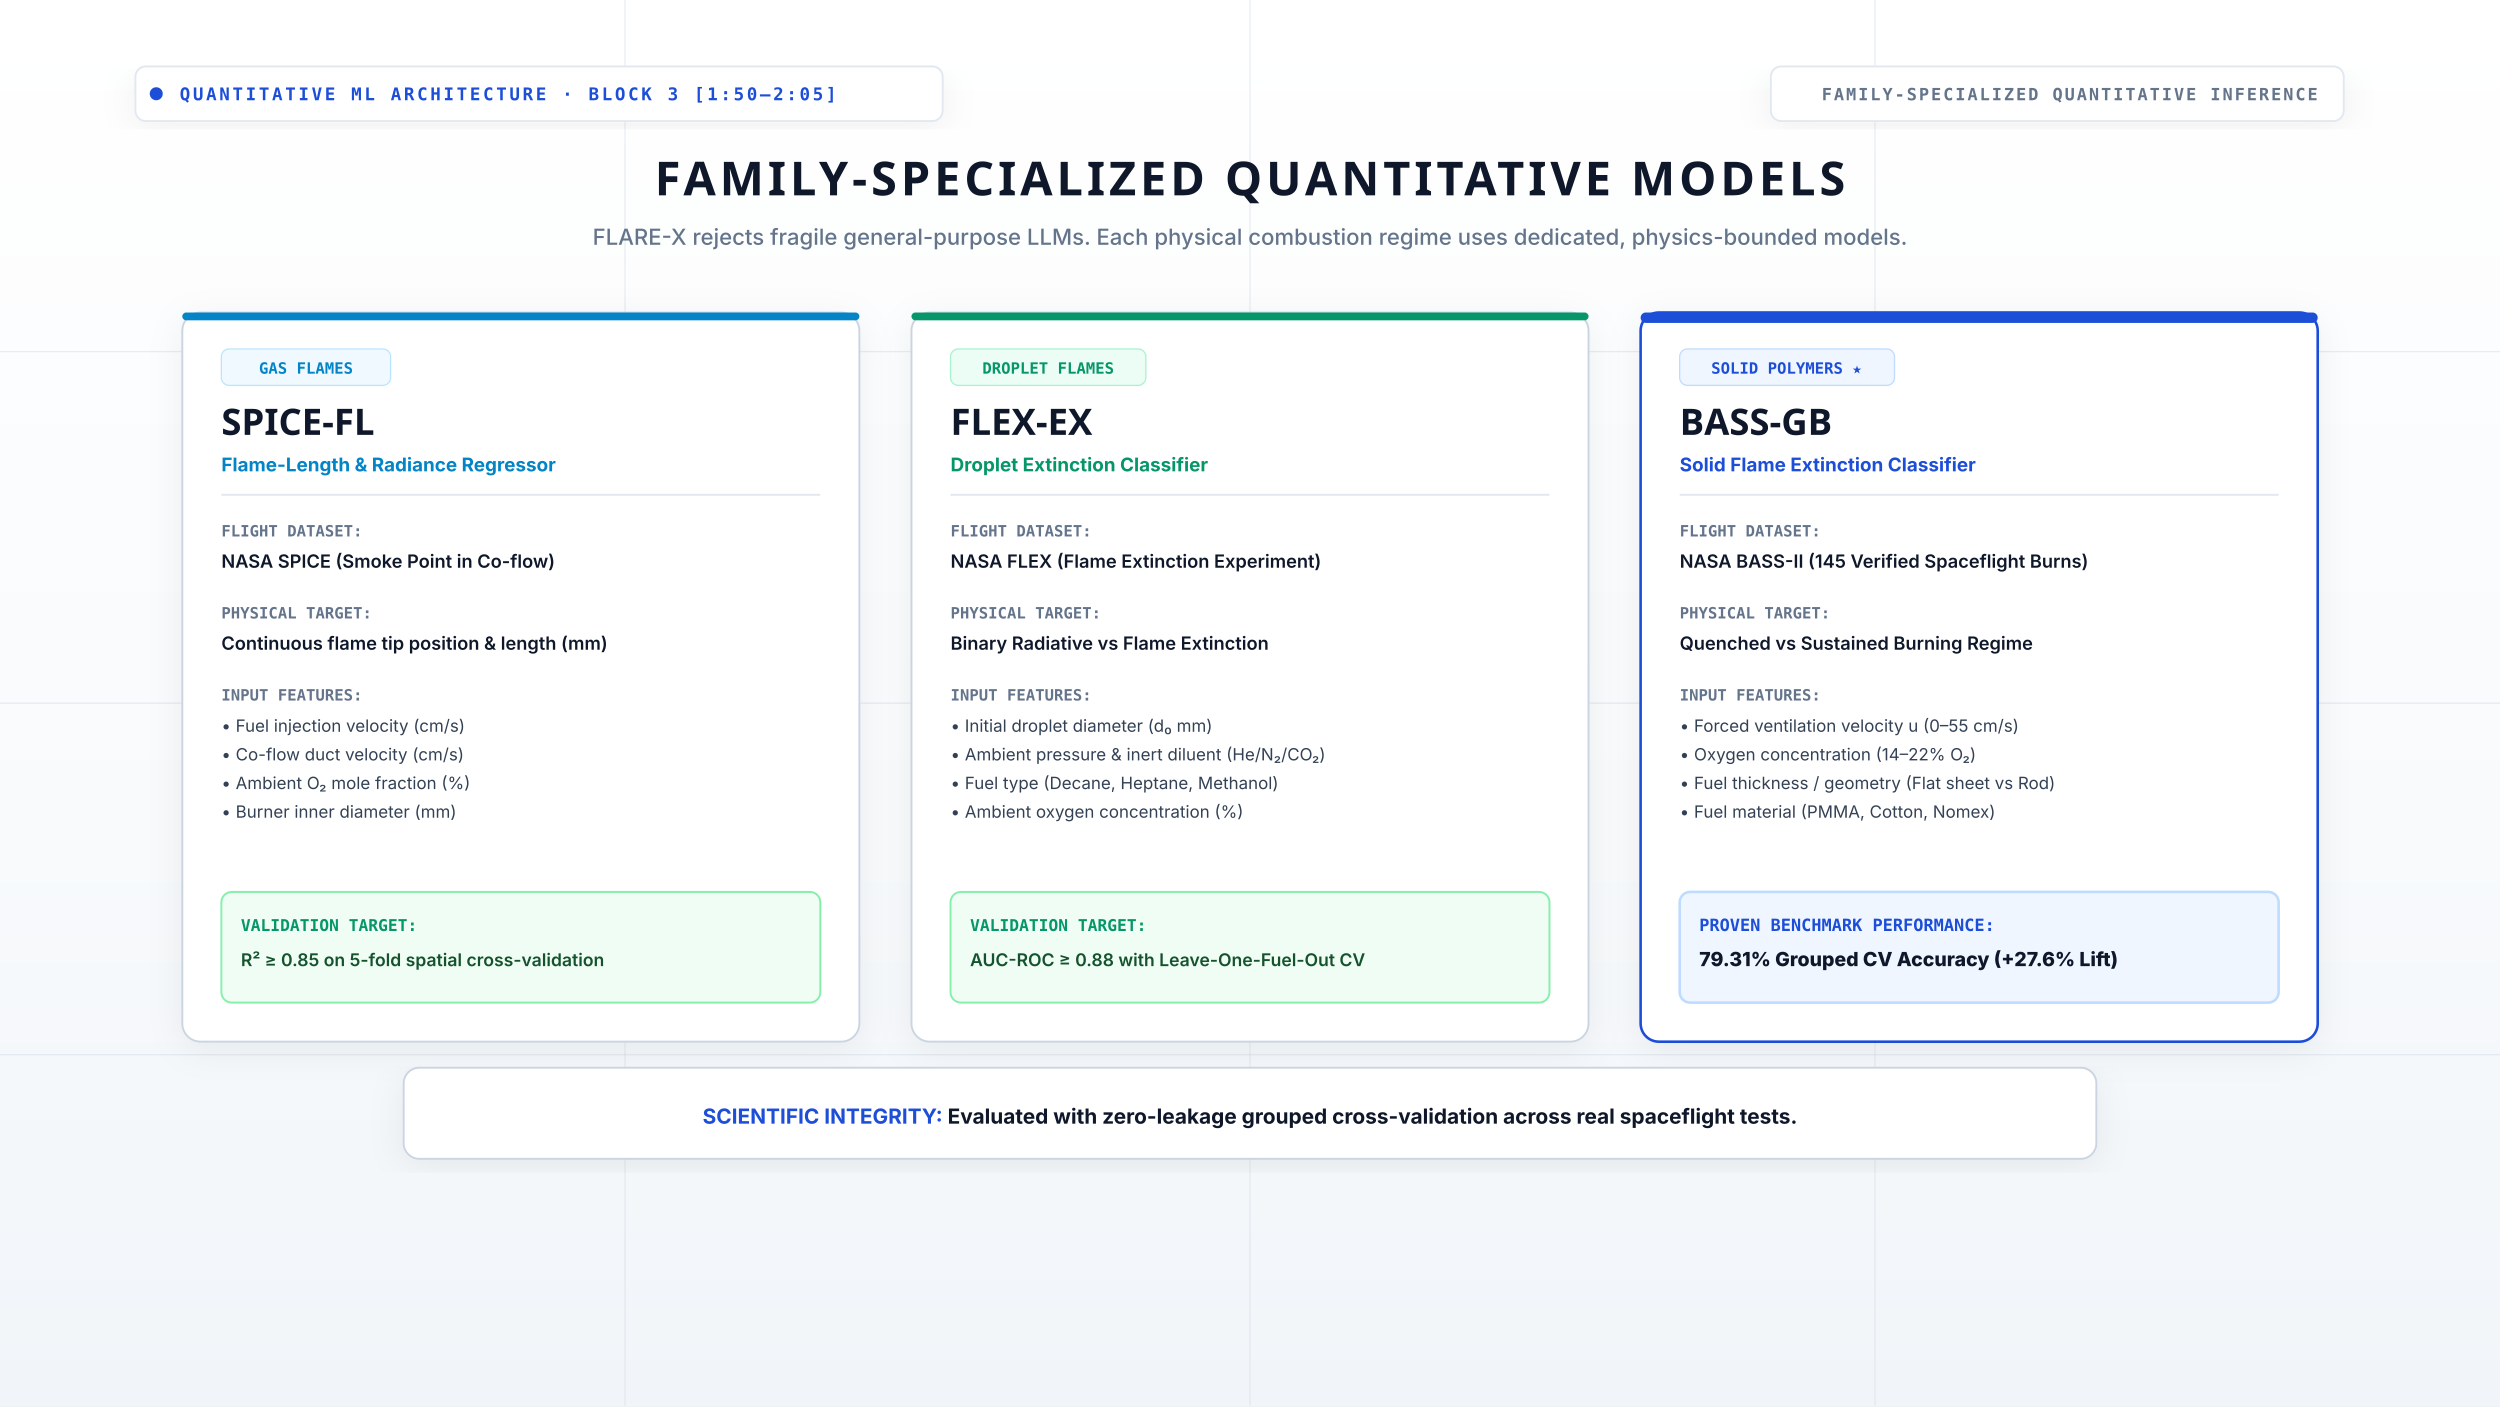
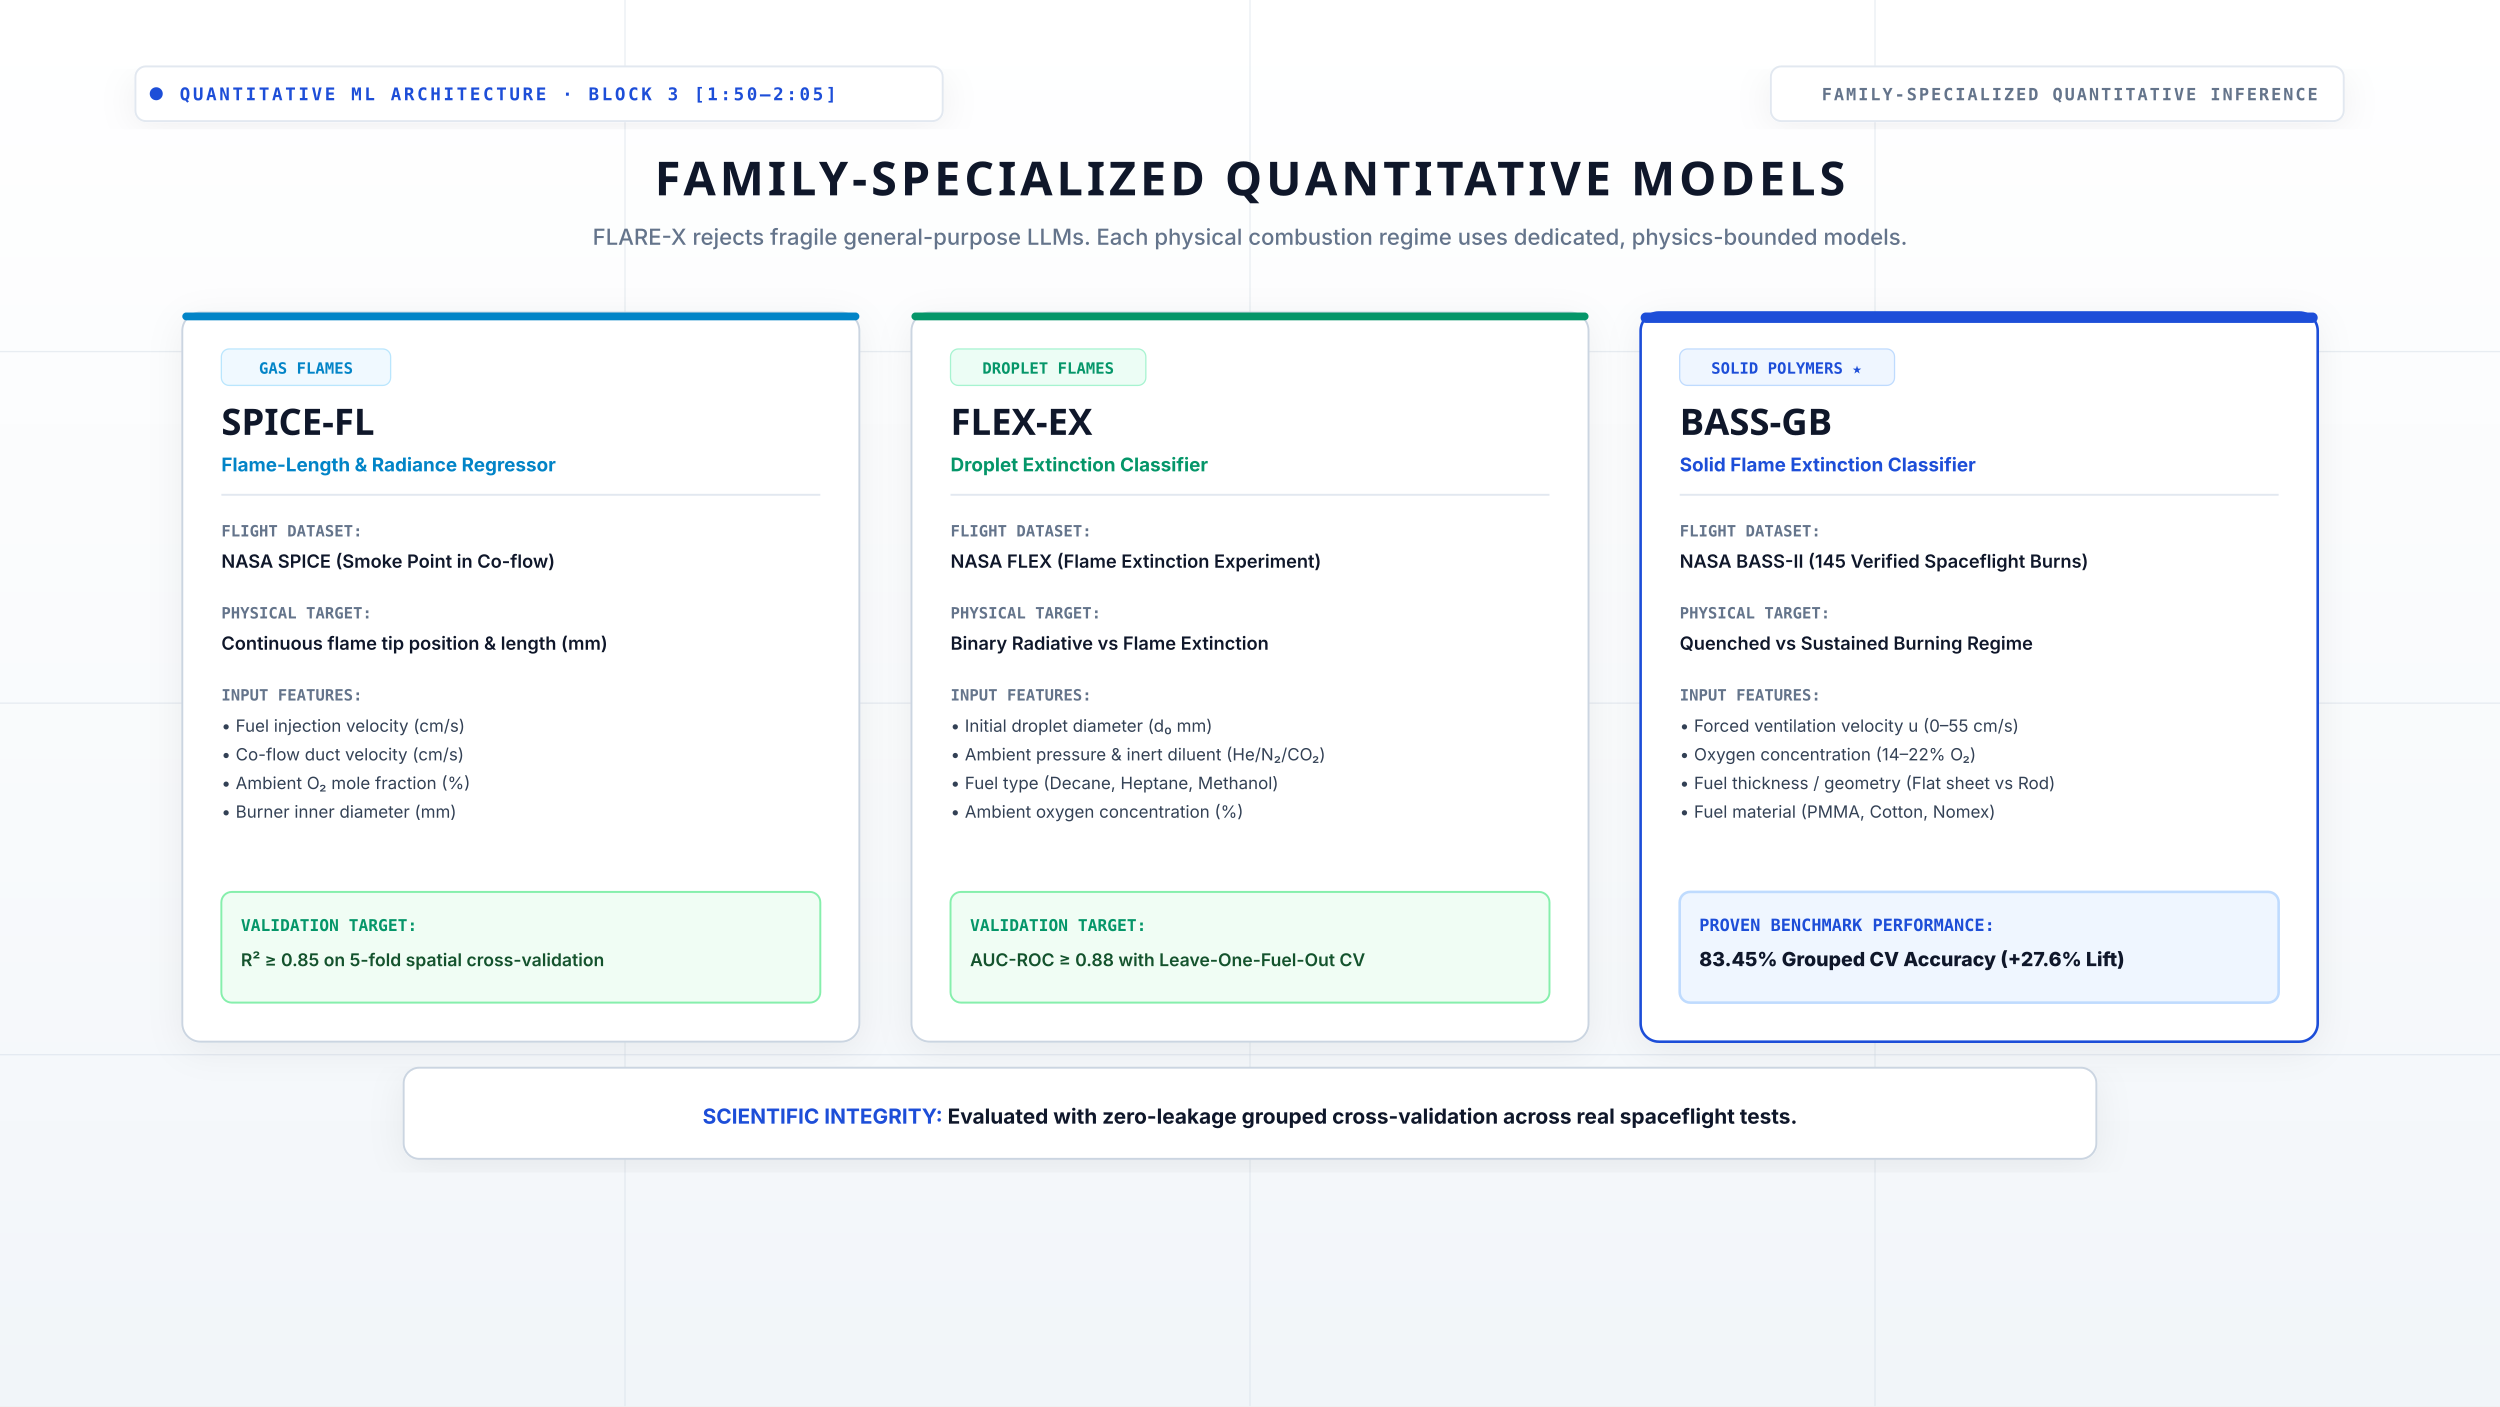
<svg xmlns="http://www.w3.org/2000/svg" viewBox="0 0 1920 1080" width="1920" height="1080">
  <defs>
    <linearGradient id="bgLabGrad" x1="0%" y1="0%" x2="0%" y2="100%">
      <stop offset="0%" stop-color="#ffffff" />
      <stop offset="60%" stop-color="#f8fafc" />
      <stop offset="100%" stop-color="#f1f5f9" />
    </linearGradient>
    <filter id="cardShadow" x="-10%" y="-10%" width="120%" height="125%">
      <feDropShadow dx="0" dy="6" stdDeviation="14" flood-color="#0f172a" flood-opacity="0.06" />
    </filter>
  </defs>
  <rect width="1920" height="1080" fill="url(#bgLabGrad)" />
  <g stroke="#cbd5e1" stroke-opacity="0.4" stroke-width="1">
    <line x1="0" y1="270" x2="1920" y2="270" />
    <line x1="0" y1="540" x2="1920" y2="540" />
    <line x1="0" y1="810" x2="1920" y2="810" />
    <line x1="480" y1="0" x2="480" y2="1080" />
    <line x1="960" y1="0" x2="960" y2="1080" />
    <line x1="1440" y1="0" x2="1440" y2="1080" />
  </g>
  <g transform="translate(120, 75)">
    <rect x="-16" y="-24" width="620" height="42" rx="8" fill="#ffffff" stroke="#e2e8f0" stroke-width="1.5" filter="url(#cardShadow)" />
    <circle cx="0" cy="-3" r="5" fill="#1d4ed8" />
    <text x="18" y="2" font-family="'JetBrains Mono', monospace" font-size="13.5" font-weight="700" fill="#1d4ed8" letter-spacing="2">
      QUANTITATIVE ML ARCHITECTURE · BLOCK 3 [1:50–2:05]
    </text>
  </g>
  <g transform="translate(1800, 75)">
    <rect x="-440" y="-24" width="440" height="42" rx="8" fill="#ffffff" stroke="#e2e8f0" stroke-width="1.5" filter="url(#cardShadow)" />
    <text x="-20" y="2" font-family="'JetBrains Mono', monospace" font-size="13" font-weight="700" fill="#64748b" letter-spacing="1.5" text-anchor="end">
      FAMILY-SPECIALIZED QUANTITATIVE INFERENCE
    </text>
  </g>
  <g transform="translate(960, 150)">
    <text x="0" y="0" font-family="'Orbitron', sans-serif" font-size="36" font-weight="900" fill="#0f172a" text-anchor="middle" letter-spacing="3">
      FAMILY-SPECIALIZED QUANTITATIVE MODELS
    </text>
    <text x="0" y="38" font-family="'Inter', sans-serif" font-size="17" font-weight="500" fill="#64748b" text-anchor="middle">
      FLARE-X rejects fragile general-purpose LLMs. Each physical combustion regime uses dedicated, physics-bounded models.
    </text>
  </g>
  <g transform="translate(140, 240)">
    <g transform="translate(0, 0)">
      <rect width="520" height="560" rx="14" fill="#ffffff" stroke="#cbd5e1" stroke-width="1.5" filter="url(#cardShadow)" />
      <rect x="0" y="0" width="520" height="6" rx="3" fill="#0284c7" />
      <rect x="30" y="28" width="130" height="28" rx="6" fill="#f0f9ff" stroke="#bae6fd" stroke-width="1" />
      <text x="95" y="47" font-family="'JetBrains Mono', monospace" font-size="12" font-weight="800" fill="#0284c7" text-anchor="middle">GAS FLAMES</text>
      <text x="30" y="94" font-family="'Orbitron', sans-serif" font-size="28" font-weight="900" fill="#0f172a">SPICE-FL</text>
      <text x="30" y="122" font-family="'Inter', sans-serif" font-size="14.5" fill="#0284c7" font-weight="700">Flame-Length &amp; Radiance Regressor</text>
      <line x1="30" y1="140" x2="490" y2="140" stroke="#e2e8f0" stroke-width="1.5" />
      <text x="30" y="172" font-family="'JetBrains Mono', monospace" font-size="12" font-weight="700" fill="#64748b">FLIGHT DATASET:</text>
      <text x="30" y="196" font-family="'Inter', sans-serif" font-size="14" font-weight="600" fill="#0f172a">NASA SPICE (Smoke Point in Co-flow)</text>
      <text x="30" y="235" font-family="'JetBrains Mono', monospace" font-size="12" font-weight="700" fill="#64748b">PHYSICAL TARGET:</text>
      <text x="30" y="259" font-family="'Inter', sans-serif" font-size="14" font-weight="600" fill="#0f172a">Continuous flame tip position &amp; length (mm)</text>
      <text x="30" y="298" font-family="'JetBrains Mono', monospace" font-size="12" font-weight="700" fill="#64748b">INPUT FEATURES:</text>
      <text x="30" y="322" font-family="'Inter', sans-serif" font-size="13" fill="#334155">• Fuel injection velocity (cm/s)</text>
      <text x="30" y="344" font-family="'Inter', sans-serif" font-size="13" fill="#334155">• Co-flow duct velocity (cm/s)</text>
      <text x="30" y="366" font-family="'Inter', sans-serif" font-size="13" fill="#334155">• Ambient O₂ mole fraction (%)</text>
      <text x="30" y="388" font-family="'Inter', sans-serif" font-size="13" fill="#334155">• Burner inner diameter (mm)</text>
      <rect x="30" y="445" width="460" height="85" rx="8" fill="#f0fdf4" stroke="#86efac" stroke-width="1.5" />
      <text x="45" y="475" font-family="'JetBrains Mono', monospace" font-size="12.5" fill="#059669" font-weight="800">VALIDATION TARGET:</text>
      <text x="45" y="502" font-family="'Inter', sans-serif" font-size="13.5" font-weight="600" fill="#14532d">R² ≥ 0.85 on 5-fold spatial cross-validation</text>
    </g>
    <g transform="translate(560, 0)">
      <rect width="520" height="560" rx="14" fill="#ffffff" stroke="#cbd5e1" stroke-width="1.5" filter="url(#cardShadow)" />
      <rect x="0" y="0" width="520" height="6" rx="3" fill="#059669" />
      <rect x="30" y="28" width="150" height="28" rx="6" fill="#ecfdf5" stroke="#a7f3d0" stroke-width="1" />
      <text x="105" y="47" font-family="'JetBrains Mono', monospace" font-size="12" font-weight="800" fill="#059669" text-anchor="middle">DROPLET FLAMES</text>
      <text x="30" y="94" font-family="'Orbitron', sans-serif" font-size="28" font-weight="900" fill="#0f172a">FLEX-EX</text>
      <text x="30" y="122" font-family="'Inter', sans-serif" font-size="14.5" fill="#059669" font-weight="700">Droplet Extinction Classifier</text>
      <line x1="30" y1="140" x2="490" y2="140" stroke="#e2e8f0" stroke-width="1.5" />
      <text x="30" y="172" font-family="'JetBrains Mono', monospace" font-size="12" font-weight="700" fill="#64748b">FLIGHT DATASET:</text>
      <text x="30" y="196" font-family="'Inter', sans-serif" font-size="14" font-weight="600" fill="#0f172a">NASA FLEX (Flame Extinction Experiment)</text>
      <text x="30" y="235" font-family="'JetBrains Mono', monospace" font-size="12" font-weight="700" fill="#64748b">PHYSICAL TARGET:</text>
      <text x="30" y="259" font-family="'Inter', sans-serif" font-size="14" font-weight="600" fill="#0f172a">Binary Radiative vs Flame Extinction</text>
      <text x="30" y="298" font-family="'JetBrains Mono', monospace" font-size="12" font-weight="700" fill="#64748b">INPUT FEATURES:</text>
      <text x="30" y="322" font-family="'Inter', sans-serif" font-size="13" fill="#334155">• Initial droplet diameter (d₀ mm)</text>
      <text x="30" y="344" font-family="'Inter', sans-serif" font-size="13" fill="#334155">• Ambient pressure &amp; inert diluent (He/N₂/CO₂)</text>
      <text x="30" y="366" font-family="'Inter', sans-serif" font-size="13" fill="#334155">• Fuel type (Decane, Heptane, Methanol)</text>
      <text x="30" y="388" font-family="'Inter', sans-serif" font-size="13" fill="#334155">• Ambient oxygen concentration (%)</text>
      <rect x="30" y="445" width="460" height="85" rx="8" fill="#f0fdf4" stroke="#86efac" stroke-width="1.5" />
      <text x="45" y="475" font-family="'JetBrains Mono', monospace" font-size="12.5" fill="#059669" font-weight="800">VALIDATION TARGET:</text>
      <text x="45" y="502" font-family="'Inter', sans-serif" font-size="13.5" font-weight="600" fill="#14532d">AUC-ROC ≥ 0.88 with Leave-One-Fuel-Out CV</text>
    </g>
    <g transform="translate(1120, 0)">
      <rect width="520" height="560" rx="14" fill="#ffffff" stroke="#1d4ed8" stroke-width="2" filter="url(#cardShadow)" />
      <rect x="0" y="0" width="520" height="8" rx="4" fill="#1d4ed8" />
      <rect x="30" y="28" width="165" height="28" rx="6" fill="#eff6ff" stroke="#bfdbfe" stroke-width="1" />
      <text x="112" y="47" font-family="'JetBrains Mono', monospace" font-size="12" font-weight="800" fill="#1d4ed8" text-anchor="middle">SOLID POLYMERS ★</text>
      <text x="30" y="94" font-family="'Orbitron', sans-serif" font-size="28" font-weight="900" fill="#0f172a">BASS-GB</text>
      <text x="30" y="122" font-family="'Inter', sans-serif" font-size="14.5" fill="#1d4ed8" font-weight="700">Solid Flame Extinction Classifier</text>
      <line x1="30" y1="140" x2="490" y2="140" stroke="#e2e8f0" stroke-width="1.5" />
      <text x="30" y="172" font-family="'JetBrains Mono', monospace" font-size="12" font-weight="700" fill="#64748b">FLIGHT DATASET:</text>
      <text x="30" y="196" font-family="'Inter', sans-serif" font-size="14" font-weight="600" fill="#0f172a">NASA BASS-II (145 Verified Spaceflight Burns)</text>
      <text x="30" y="235" font-family="'JetBrains Mono', monospace" font-size="12" font-weight="700" fill="#64748b">PHYSICAL TARGET:</text>
      <text x="30" y="259" font-family="'Inter', sans-serif" font-size="14" font-weight="600" fill="#0f172a">Quenched vs Sustained Burning Regime</text>
      <text x="30" y="298" font-family="'JetBrains Mono', monospace" font-size="12" font-weight="700" fill="#64748b">INPUT FEATURES:</text>
      <text x="30" y="322" font-family="'Inter', sans-serif" font-size="13" fill="#334155">• Forced ventilation velocity u (0–55 cm/s)</text>
      <text x="30" y="344" font-family="'Inter', sans-serif" font-size="13" fill="#334155">• Oxygen concentration (14–22% O₂)</text>
      <text x="30" y="366" font-family="'Inter', sans-serif" font-size="13" fill="#334155">• Fuel thickness / geometry (Flat sheet vs Rod)</text>
      <text x="30" y="388" font-family="'Inter', sans-serif" font-size="13" fill="#334155">• Fuel material (PMMA, Cotton, Nomex)</text>
      <rect x="30" y="445" width="460" height="85" rx="8" fill="#eff6ff" stroke="#bfdbfe" stroke-width="2" />
      <text x="45" y="475" font-family="'JetBrains Mono', monospace" font-size="13" fill="#1d4ed8" font-weight="800">PROVEN BENCHMARK PERFORMANCE:</text>
-       <text x="45" y="502" font-family="'Inter', sans-serif" font-size="15" font-weight="800" fill="#0f172a">79.31% Grouped CV Accuracy (+27.6% Lift)</text>
+       <text x="45" y="502" font-family="'Inter', sans-serif" font-size="15" font-weight="800" fill="#0f172a">83.45% Grouped CV Accuracy (+27.6% Lift)</text>
    </g>
  </g>
  <g transform="translate(960, 855)">
    <rect x="-650" y="-35" width="1300" height="70" rx="12" fill="#ffffff" stroke="#cbd5e1" stroke-width="1.5" filter="url(#cardShadow)" />
    <text x="0" y="8" font-family="'Inter', sans-serif" font-size="16" font-weight="700" fill="#0f172a" text-anchor="middle">
      <tspan fill="#1d4ed8">SCIENTIFIC INTEGRITY:</tspan> Evaluated with zero-leakage grouped cross-validation across real spaceflight tests.
    </text>
  </g>
</svg>
